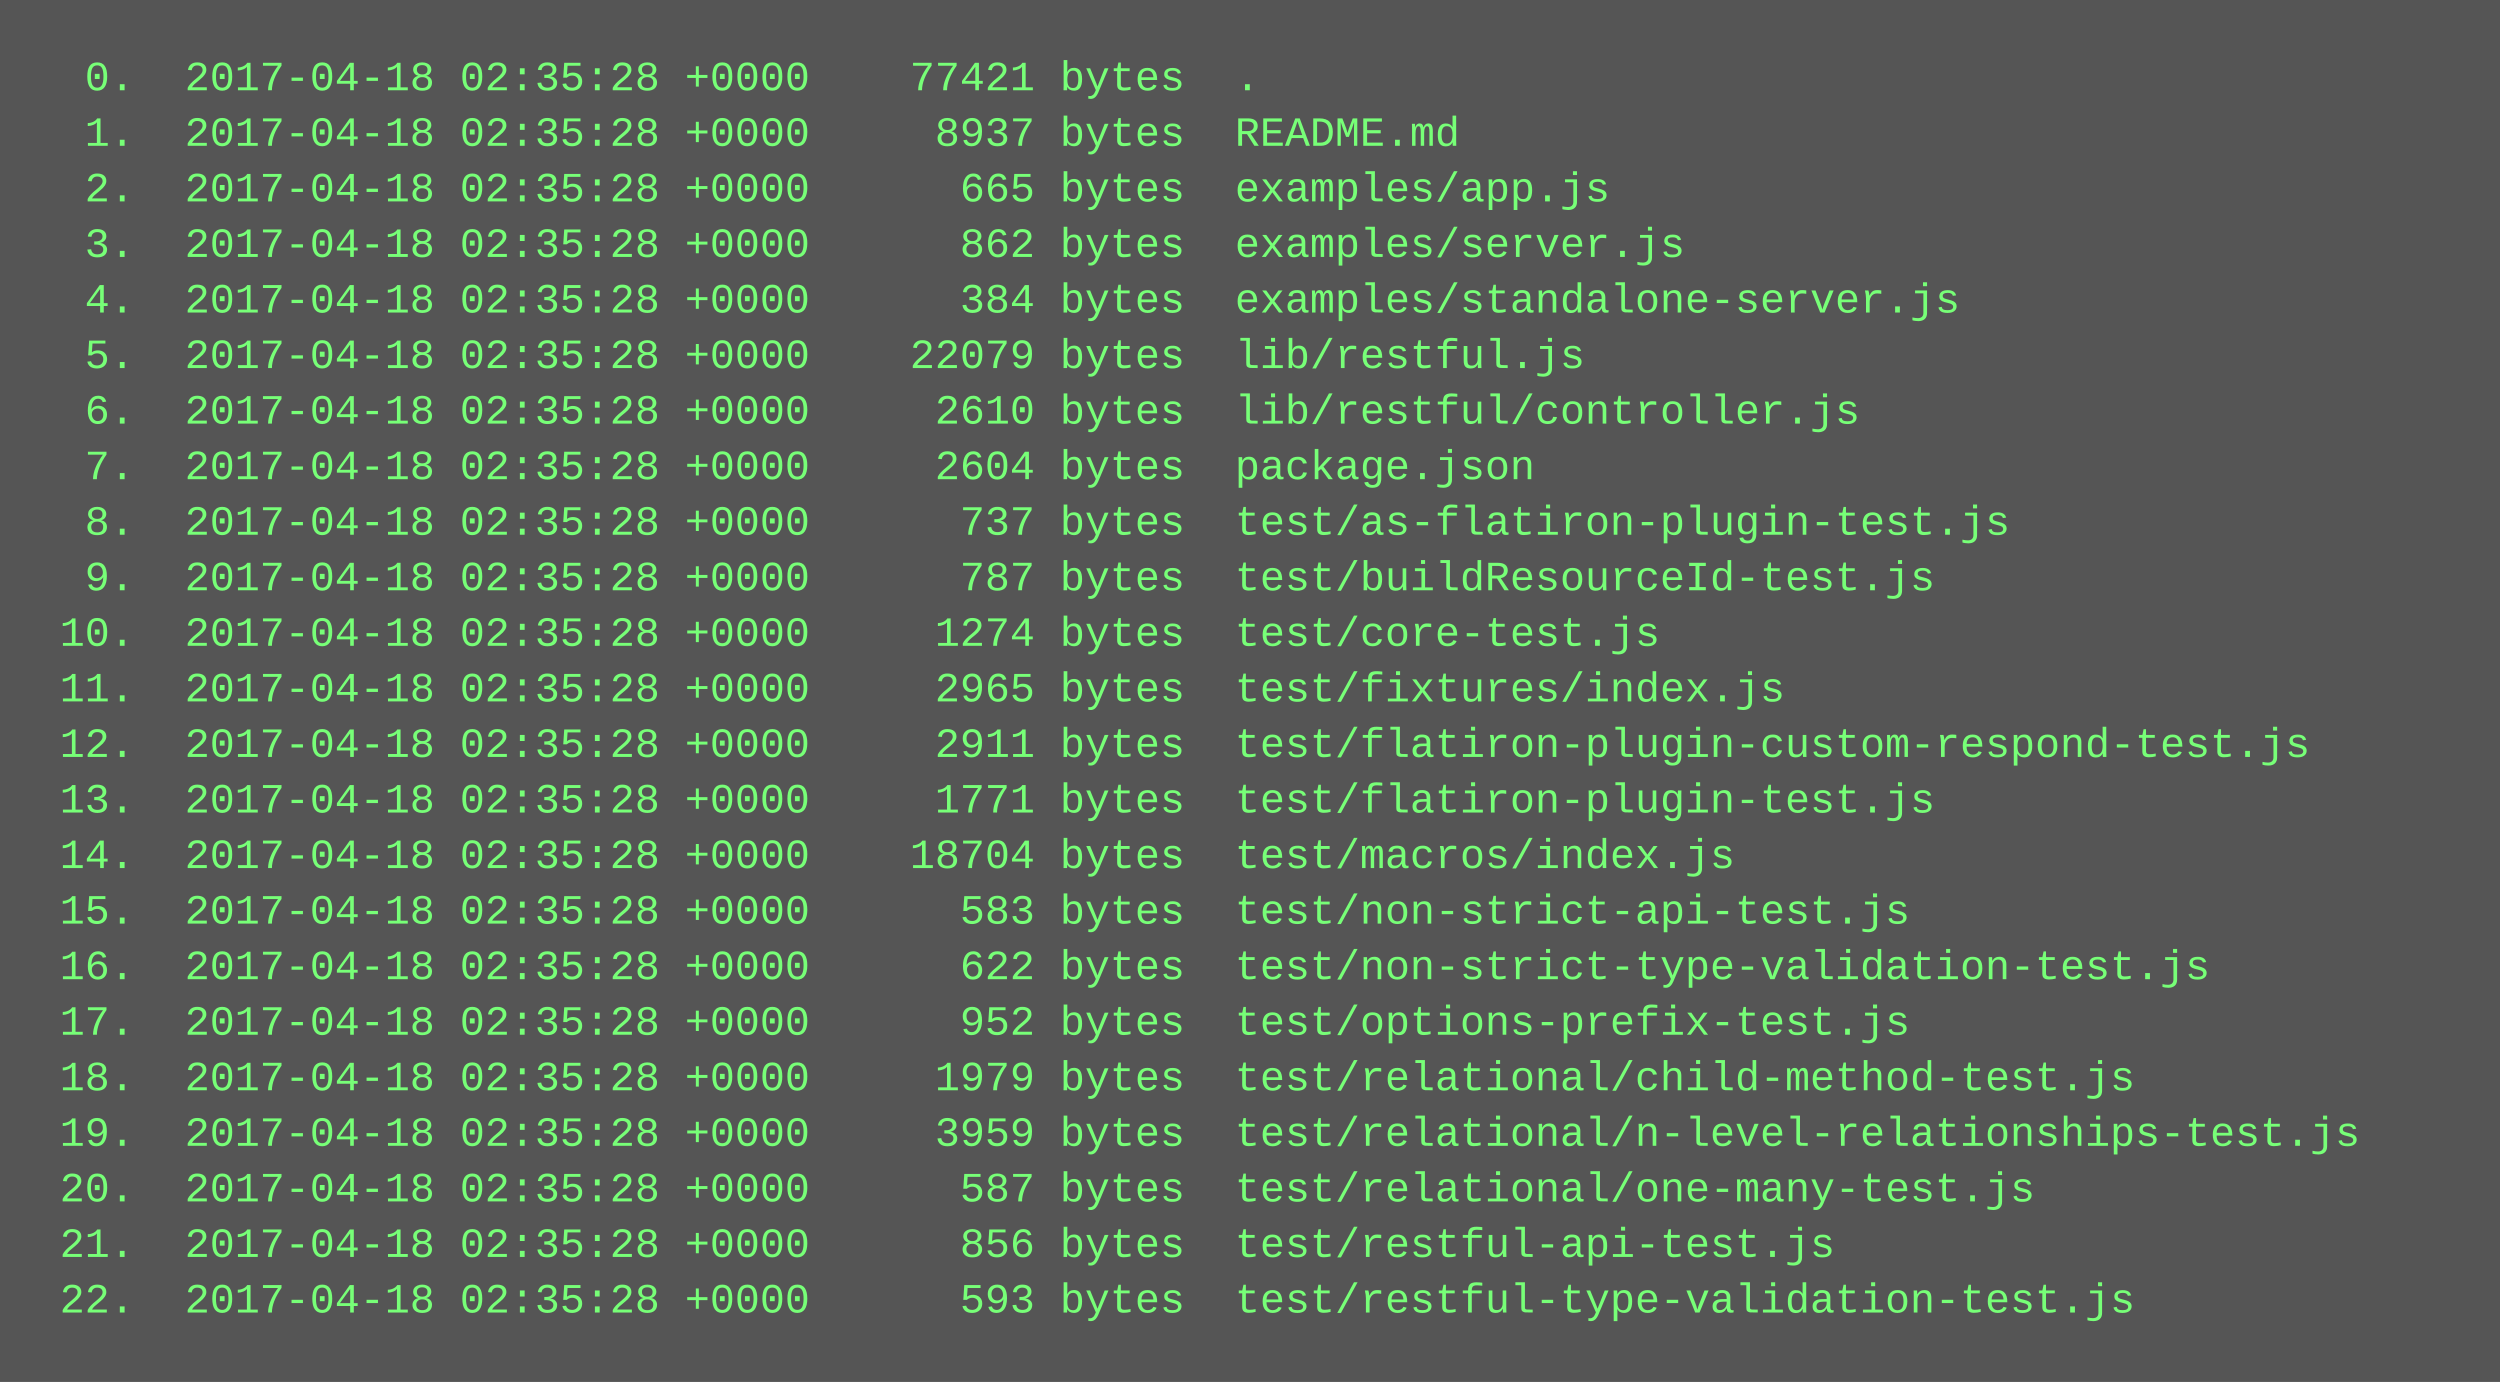
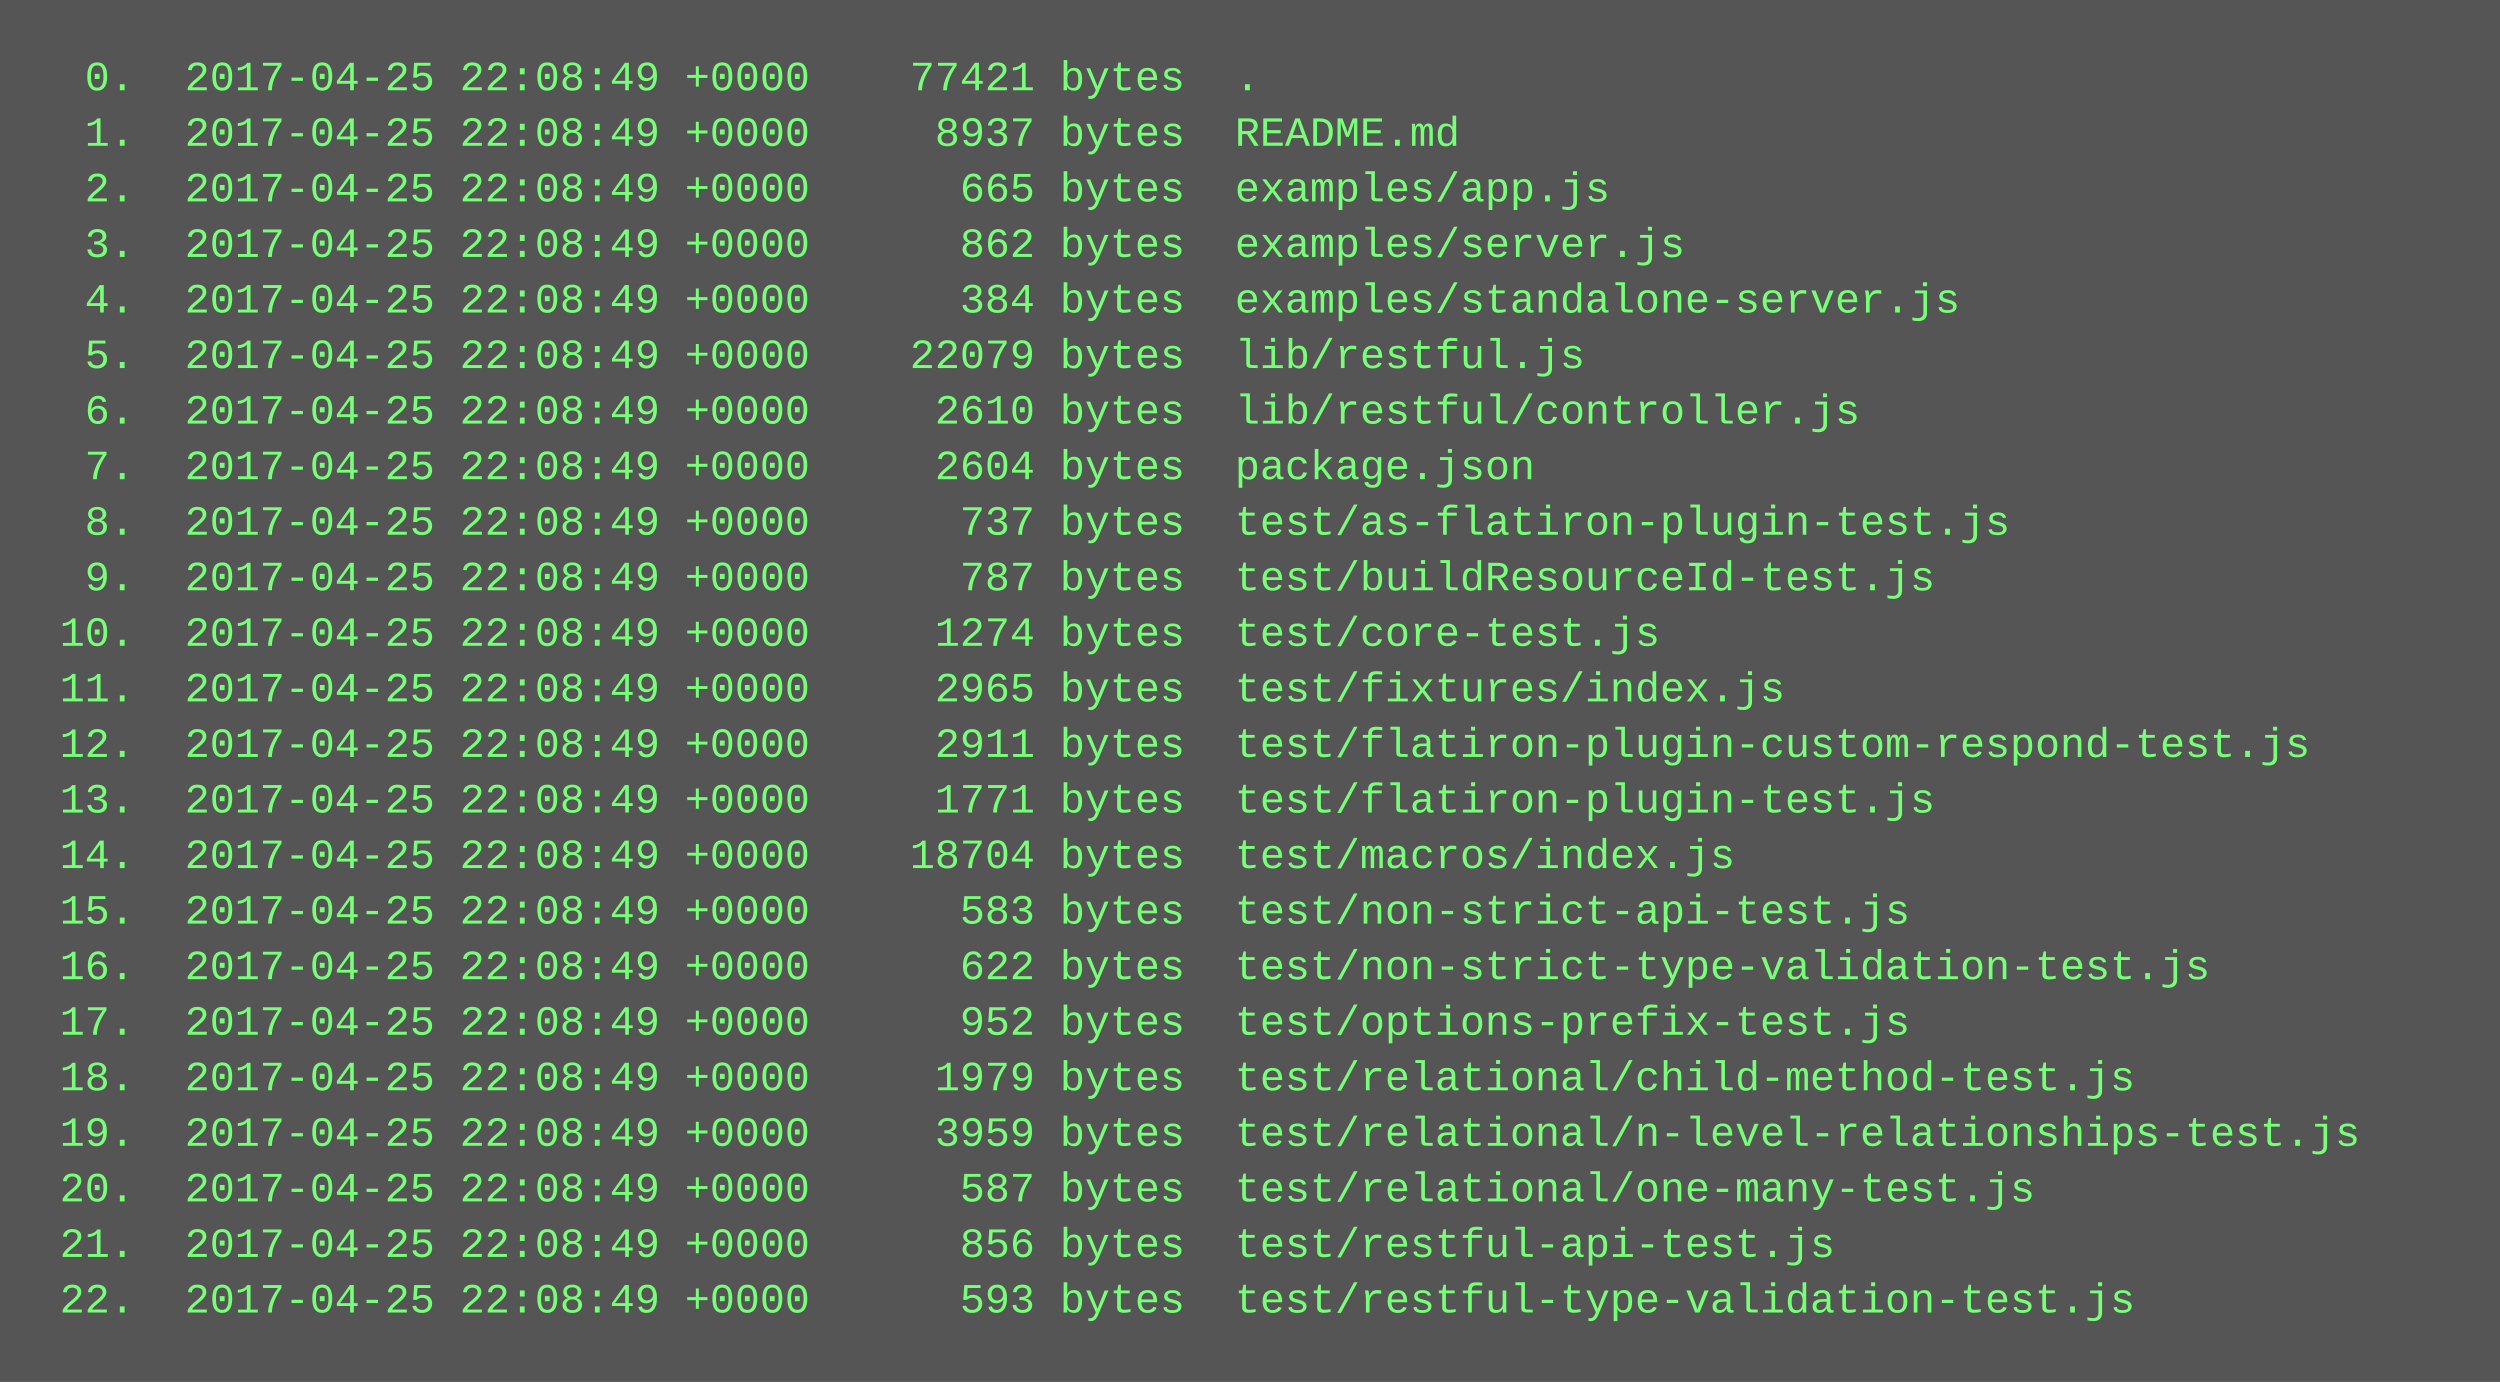
<svg xmlns="http://www.w3.org/2000/svg" height="398" width="720">
  <rect height="398" fill="#555" width="720" />
  <text fill="#7f7" font-family="Courier New" font-size="12" xml:space="preserve">
-     <tspan x="10" y="26">  0.  2017-04-18 02:35:28 +0000    77421 bytes  .</tspan>
-     <tspan x="10" y="42">  1.  2017-04-18 02:35:28 +0000     8937 bytes  README.md</tspan>
-     <tspan x="10" y="58">  2.  2017-04-18 02:35:28 +0000      665 bytes  examples/app.js</tspan>
-     <tspan x="10" y="74">  3.  2017-04-18 02:35:28 +0000      862 bytes  examples/server.js</tspan>
-     <tspan x="10" y="90">  4.  2017-04-18 02:35:28 +0000      384 bytes  examples/standalone-server.js</tspan>
-     <tspan x="10" y="106">  5.  2017-04-18 02:35:28 +0000    22079 bytes  lib/restful.js</tspan>
-     <tspan x="10" y="122">  6.  2017-04-18 02:35:28 +0000     2610 bytes  lib/restful/controller.js</tspan>
-     <tspan x="10" y="138">  7.  2017-04-18 02:35:28 +0000     2604 bytes  package.json</tspan>
-     <tspan x="10" y="154">  8.  2017-04-18 02:35:28 +0000      737 bytes  test/as-flatiron-plugin-test.js</tspan>
-     <tspan x="10" y="170">  9.  2017-04-18 02:35:28 +0000      787 bytes  test/buildResourceId-test.js</tspan>
-     <tspan x="10" y="186"> 10.  2017-04-18 02:35:28 +0000     1274 bytes  test/core-test.js</tspan>
-     <tspan x="10" y="202"> 11.  2017-04-18 02:35:28 +0000     2965 bytes  test/fixtures/index.js</tspan>
-     <tspan x="10" y="218"> 12.  2017-04-18 02:35:28 +0000     2911 bytes  test/flatiron-plugin-custom-respond-test.js</tspan>
-     <tspan x="10" y="234"> 13.  2017-04-18 02:35:28 +0000     1771 bytes  test/flatiron-plugin-test.js</tspan>
-     <tspan x="10" y="250"> 14.  2017-04-18 02:35:28 +0000    18704 bytes  test/macros/index.js</tspan>
-     <tspan x="10" y="266"> 15.  2017-04-18 02:35:28 +0000      583 bytes  test/non-strict-api-test.js</tspan>
-     <tspan x="10" y="282"> 16.  2017-04-18 02:35:28 +0000      622 bytes  test/non-strict-type-validation-test.js</tspan>
-     <tspan x="10" y="298"> 17.  2017-04-18 02:35:28 +0000      952 bytes  test/options-prefix-test.js</tspan>
-     <tspan x="10" y="314"> 18.  2017-04-18 02:35:28 +0000     1979 bytes  test/relational/child-method-test.js</tspan>
-     <tspan x="10" y="330"> 19.  2017-04-18 02:35:28 +0000     3959 bytes  test/relational/n-level-relationships-test.js</tspan>
-     <tspan x="10" y="346"> 20.  2017-04-18 02:35:28 +0000      587 bytes  test/relational/one-many-test.js</tspan>
-     <tspan x="10" y="362"> 21.  2017-04-18 02:35:28 +0000      856 bytes  test/restful-api-test.js</tspan>
-     <tspan x="10" y="378"> 22.  2017-04-18 02:35:28 +0000      593 bytes  test/restful-type-validation-test.js</tspan>
+     <tspan x="10" y="26">  0.  2017-04-25 22:08:49 +0000    77421 bytes  .</tspan>
+     <tspan x="10" y="42">  1.  2017-04-25 22:08:49 +0000     8937 bytes  README.md</tspan>
+     <tspan x="10" y="58">  2.  2017-04-25 22:08:49 +0000      665 bytes  examples/app.js</tspan>
+     <tspan x="10" y="74">  3.  2017-04-25 22:08:49 +0000      862 bytes  examples/server.js</tspan>
+     <tspan x="10" y="90">  4.  2017-04-25 22:08:49 +0000      384 bytes  examples/standalone-server.js</tspan>
+     <tspan x="10" y="106">  5.  2017-04-25 22:08:49 +0000    22079 bytes  lib/restful.js</tspan>
+     <tspan x="10" y="122">  6.  2017-04-25 22:08:49 +0000     2610 bytes  lib/restful/controller.js</tspan>
+     <tspan x="10" y="138">  7.  2017-04-25 22:08:49 +0000     2604 bytes  package.json</tspan>
+     <tspan x="10" y="154">  8.  2017-04-25 22:08:49 +0000      737 bytes  test/as-flatiron-plugin-test.js</tspan>
+     <tspan x="10" y="170">  9.  2017-04-25 22:08:49 +0000      787 bytes  test/buildResourceId-test.js</tspan>
+     <tspan x="10" y="186"> 10.  2017-04-25 22:08:49 +0000     1274 bytes  test/core-test.js</tspan>
+     <tspan x="10" y="202"> 11.  2017-04-25 22:08:49 +0000     2965 bytes  test/fixtures/index.js</tspan>
+     <tspan x="10" y="218"> 12.  2017-04-25 22:08:49 +0000     2911 bytes  test/flatiron-plugin-custom-respond-test.js</tspan>
+     <tspan x="10" y="234"> 13.  2017-04-25 22:08:49 +0000     1771 bytes  test/flatiron-plugin-test.js</tspan>
+     <tspan x="10" y="250"> 14.  2017-04-25 22:08:49 +0000    18704 bytes  test/macros/index.js</tspan>
+     <tspan x="10" y="266"> 15.  2017-04-25 22:08:49 +0000      583 bytes  test/non-strict-api-test.js</tspan>
+     <tspan x="10" y="282"> 16.  2017-04-25 22:08:49 +0000      622 bytes  test/non-strict-type-validation-test.js</tspan>
+     <tspan x="10" y="298"> 17.  2017-04-25 22:08:49 +0000      952 bytes  test/options-prefix-test.js</tspan>
+     <tspan x="10" y="314"> 18.  2017-04-25 22:08:49 +0000     1979 bytes  test/relational/child-method-test.js</tspan>
+     <tspan x="10" y="330"> 19.  2017-04-25 22:08:49 +0000     3959 bytes  test/relational/n-level-relationships-test.js</tspan>
+     <tspan x="10" y="346"> 20.  2017-04-25 22:08:49 +0000      587 bytes  test/relational/one-many-test.js</tspan>
+     <tspan x="10" y="362"> 21.  2017-04-25 22:08:49 +0000      856 bytes  test/restful-api-test.js</tspan>
+     <tspan x="10" y="378"> 22.  2017-04-25 22:08:49 +0000      593 bytes  test/restful-type-validation-test.js</tspan>
  </text>
</svg>
